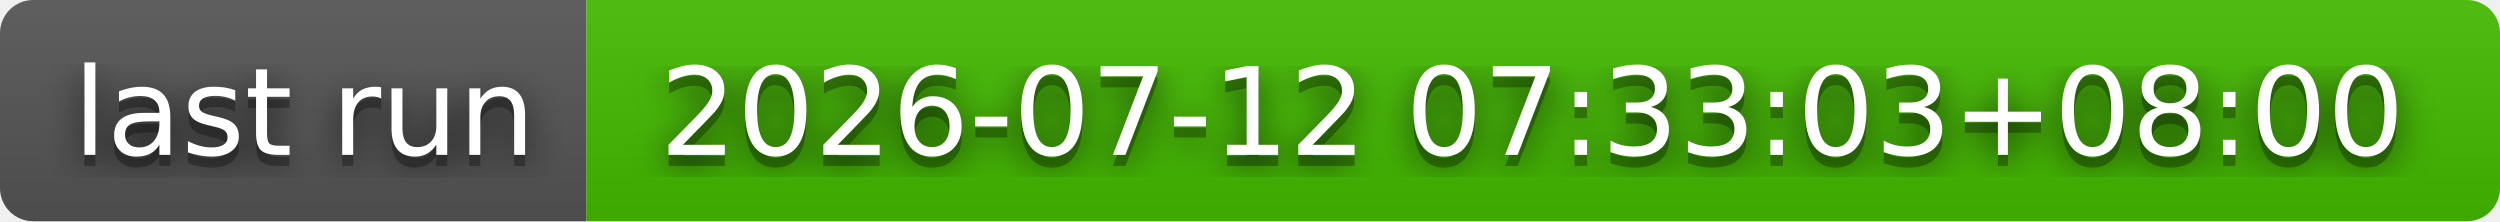
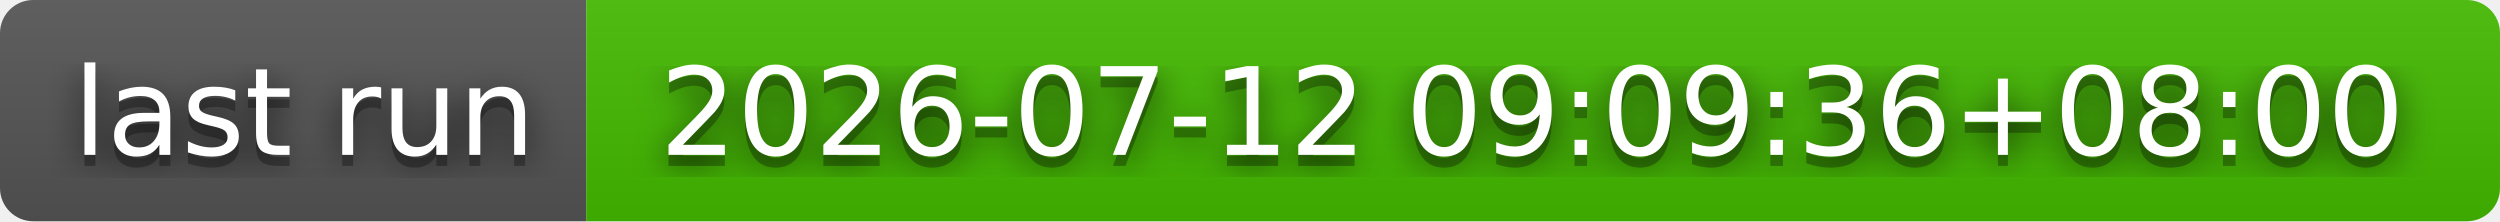
- <svg xmlns="http://www.w3.org/2000/svg" width="226" height="20" role="img" aria-label="last run: 2026-07-12 07:33:03+08:00">
+ <svg xmlns="http://www.w3.org/2000/svg" width="226" height="20" role="img" aria-label="last run: 2026-07-12 09:09:36+08:00">
  <filter id="blur">
    <feGaussianBlur stdDeviation="16" />
  </filter>
  <linearGradient id="s" x2="0" y2="100%">
    <stop offset="0" stop-color="#bbb" stop-opacity=".1" />
    <stop offset="1" stop-opacity=".1" />
  </linearGradient>
  <clipPath id="r">
    <rect width="226" height="20" rx="3" />
  </clipPath>
  <g clip-path="url(#r)">
    <rect width="53" height="20" fill="#555" />
    <rect x="53" width="173" height="20" fill="#4b0" />
    <rect width="226" height="20" fill="url(#s)" />
  </g>
  <g fill="#fff" text-anchor="middle" font-family="Verdana,Geneva,DejaVu Sans,sans-serif" text-rendering="geometricPrecision" font-size="110">
    <g transform="scale(.1)">
      <g aria-hidden="true" fill="#010101">
        <text x="275" y="150" fill-opacity=".8" filter="url(#blur)" textLength="430">last run</text>
        <text x="275" y="150" fill-opacity=".3" textLength="430">last run</text>
      </g>
      <text x="275" y="140" textLength="430">last run</text>
    </g>
    <g transform="scale(.1)">
      <g aria-hidden="true" fill="#010101">
-         <text x="1385" y="150" fill-opacity=".8" filter="url(#blur)" textLength="1630">2026-07-12 07:33:03+08:00</text>
-         <text x="1385" y="150" fill-opacity=".3" textLength="1630">2026-07-12 07:33:03+08:00</text>
+         <text x="1385" y="150" fill-opacity=".8" filter="url(#blur)" textLength="1630">2026-07-12 09:09:36+08:00</text>
+         <text x="1385" y="150" fill-opacity=".3" textLength="1630">2026-07-12 09:09:36+08:00</text>
      </g>
-       <text x="1385" y="140" textLength="1630">2026-07-12 07:33:03+08:00</text>
+       <text x="1385" y="140" textLength="1630">2026-07-12 09:09:36+08:00</text>
    </g>
  </g>
</svg>
